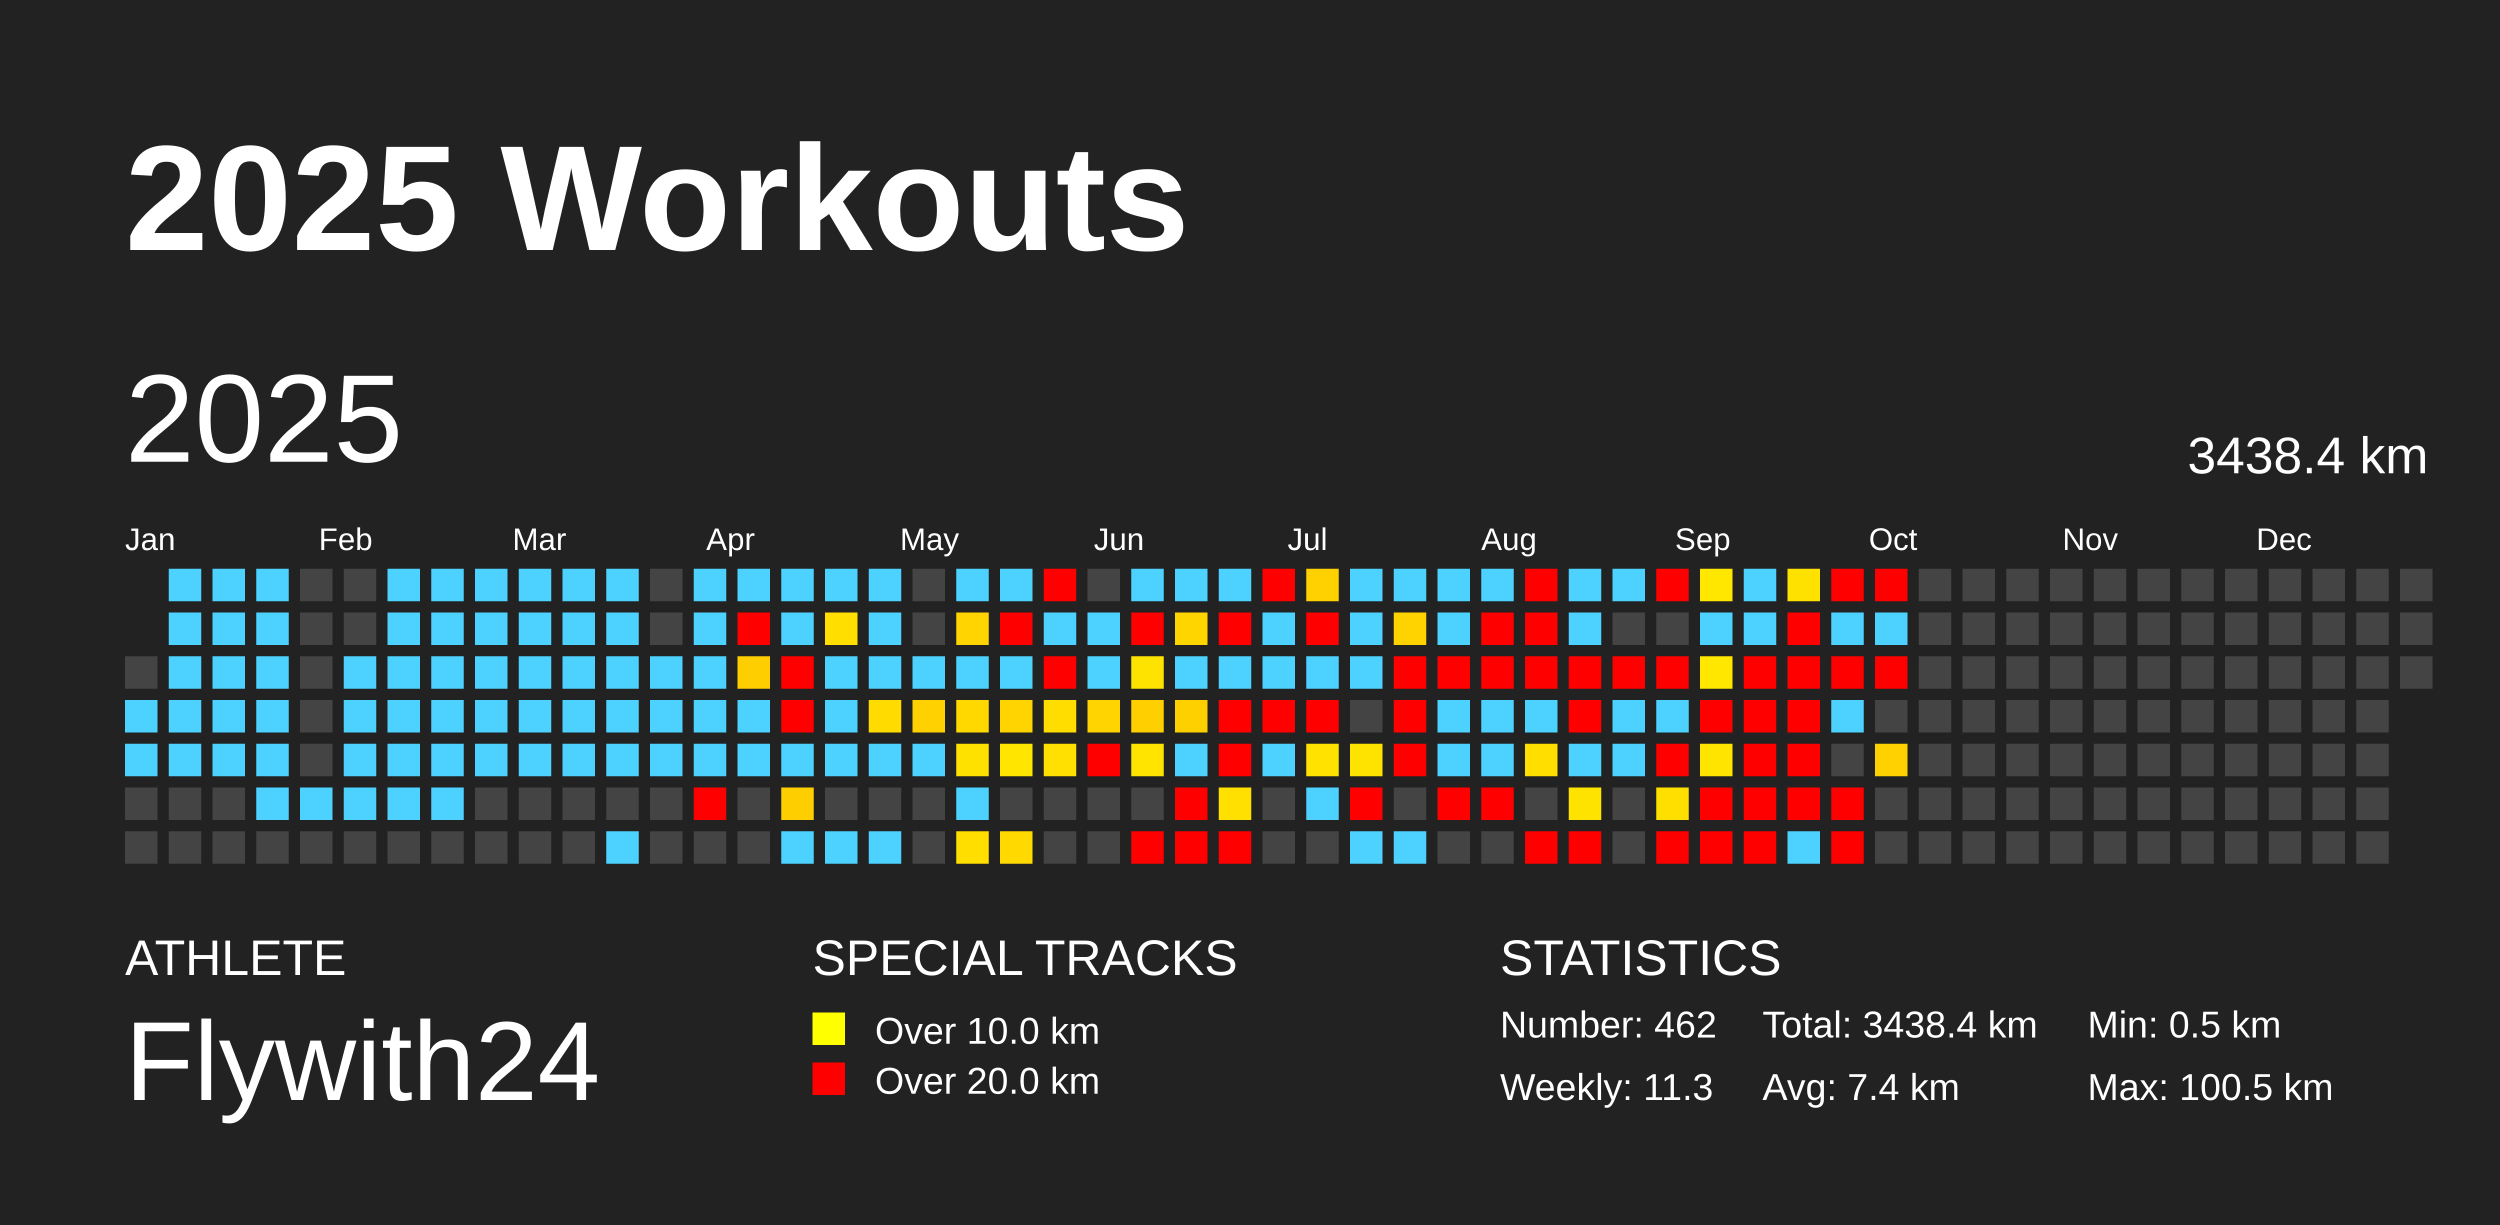
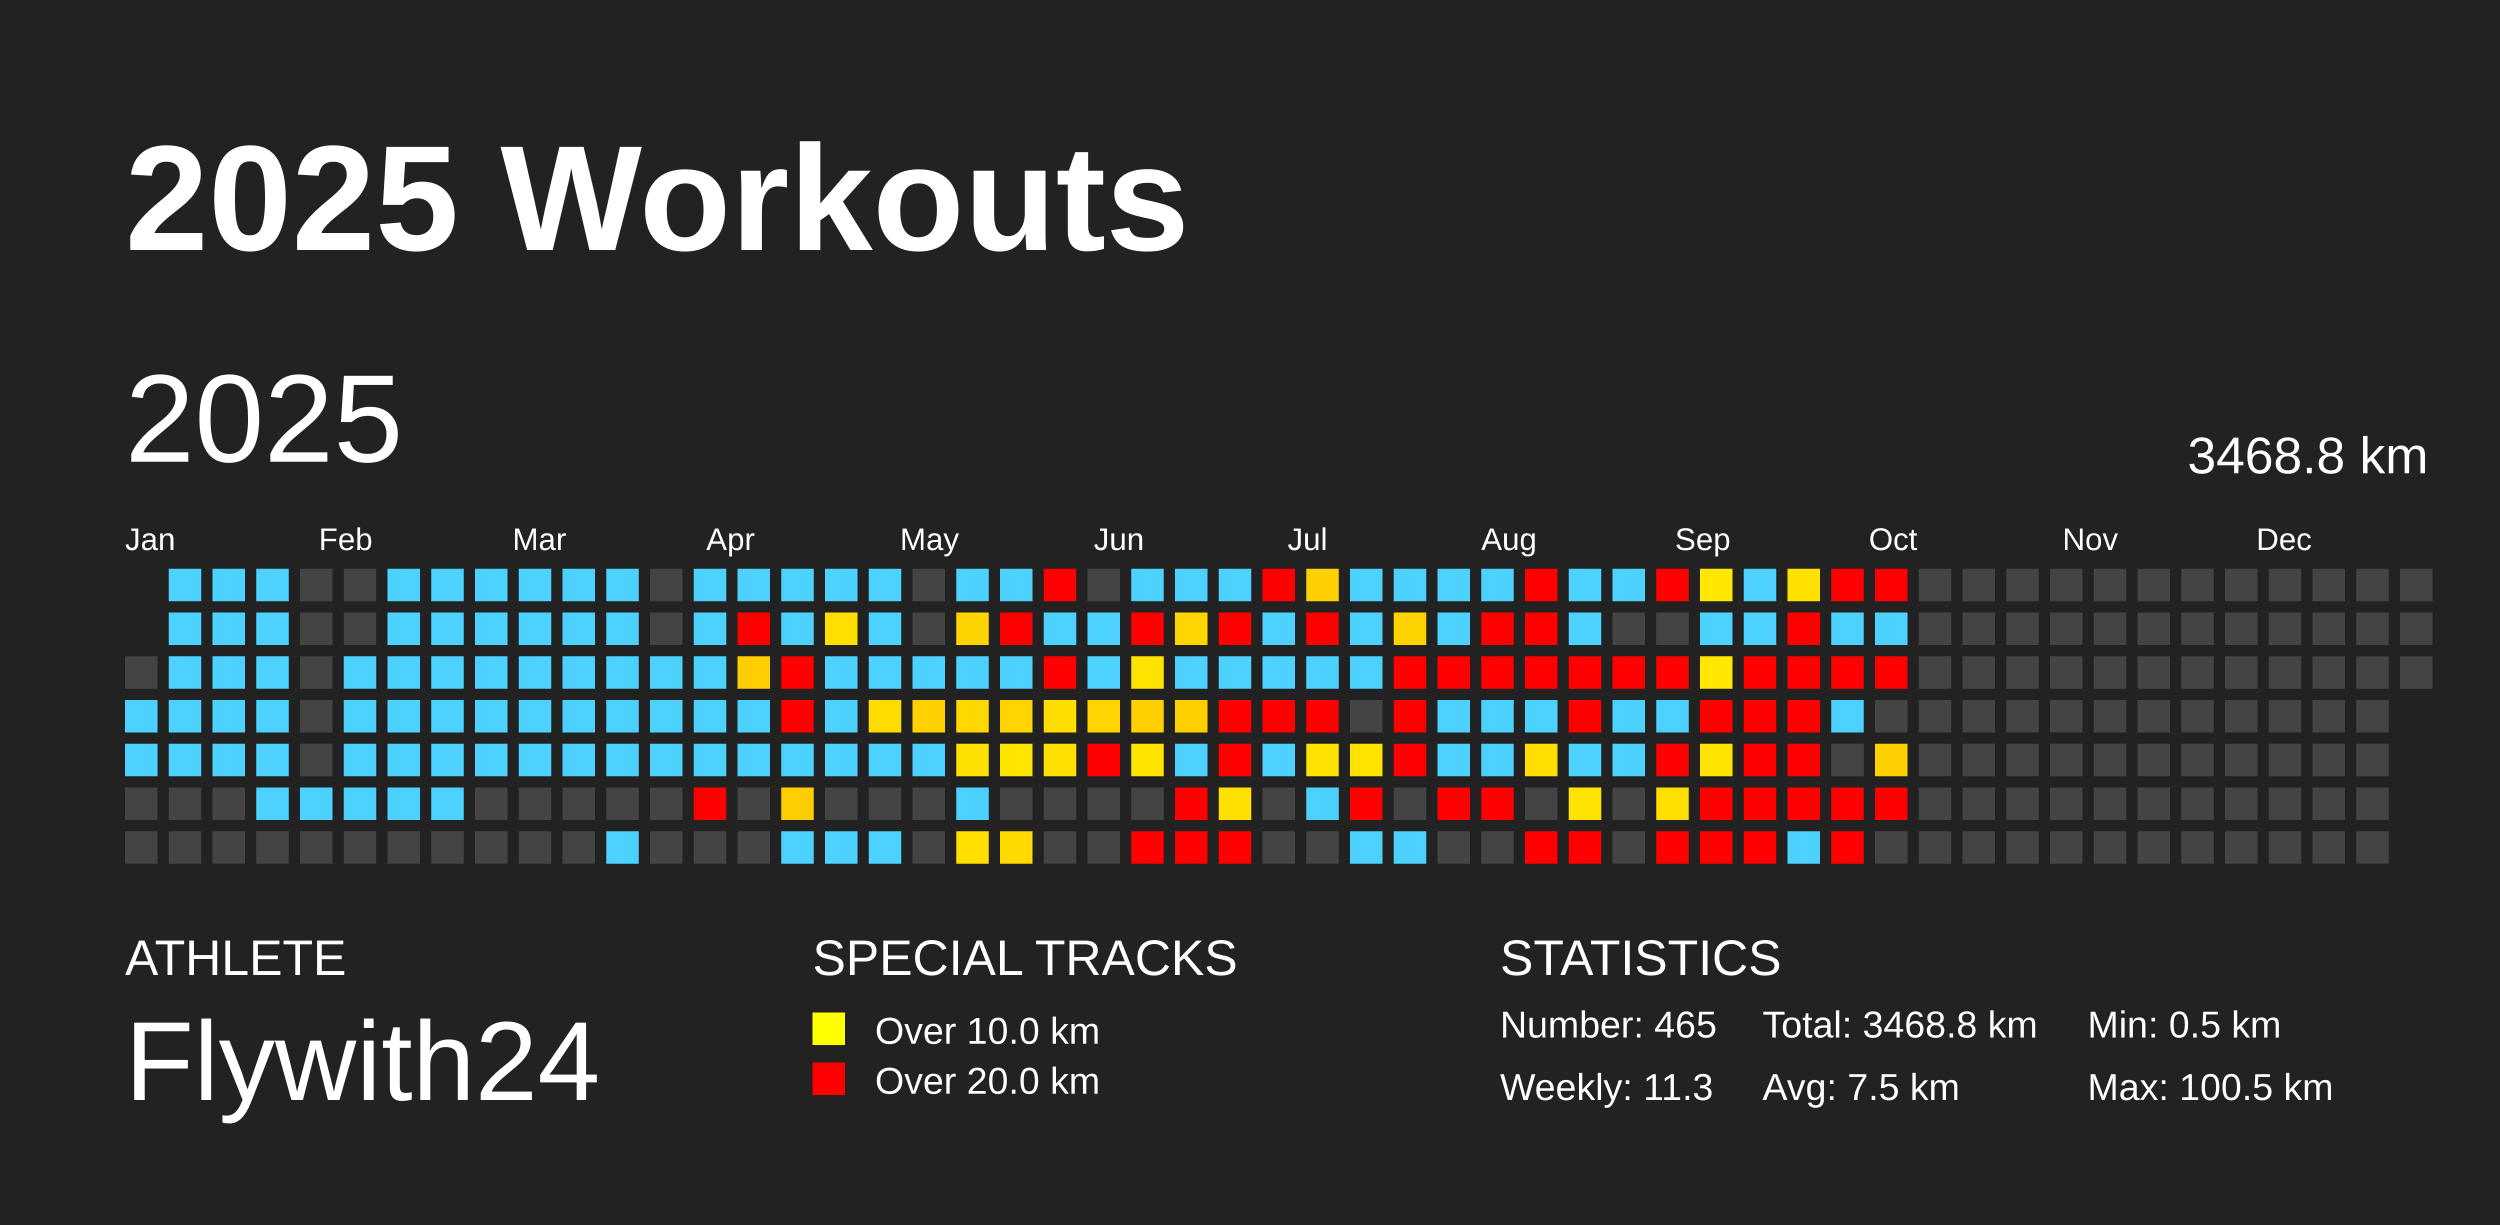
<svg xmlns="http://www.w3.org/2000/svg" baseProfile="full" height="98mm" version="1.1" viewBox="0,0,200,98" width="200mm">
  <defs />
  <rect fill="#222222" height="98" width="200" x="0" y="0" />
  <text fill="#FFFFFF" style="font-size:12px; font-family:Arial; font-weight:bold;" x="10" y="20">2025 Workouts</text>
  <text fill="#FFFFFF" style="font-size:4px; font-family:Arial" x="10" y="78">ATHLETE</text>
  <text fill="#FFFFFF" style="font-size:9px; font-family:Arial" x="10" y="88">Flywith24</text>
  <text fill="#FFFFFF" style="font-size:4px; font-family:Arial" x="65" y="78">SPECIAL TRACKS</text>
  <rect fill="yellow" height="2.6" width="2.6" x="65" y="81" />
  <text fill="#FFFFFF" style="font-size:3px; font-family:Arial" x="70" y="83.5">Over 10.0 km</text>
  <rect fill="red" height="2.6" width="2.6" x="65" y="85" />
  <text fill="#FFFFFF" style="font-size:3px; font-family:Arial" x="70" y="87.5">Over 20.0 km</text>
  <text fill="#FFFFFF" style="font-size:4px; font-family:Arial" x="120" y="78">STATISTICS</text>
-   <text fill="#FFFFFF" style="font-size:3px; font-family:Arial" x="120" y="83">Number: 462</text>
+   <text fill="#FFFFFF" style="font-size:3px; font-family:Arial" x="120" y="83">Number: 465</text>
  <text fill="#FFFFFF" style="font-size:3px; font-family:Arial" x="120" y="88">Weekly: 11.3</text>
-   <text fill="#FFFFFF" style="font-size:3px; font-family:Arial" x="141" y="83">Total: 3438.4 km</text>
-   <text fill="#FFFFFF" style="font-size:3px; font-family:Arial" x="141" y="88">Avg: 7.4 km</text>
+   <text fill="#FFFFFF" style="font-size:3px; font-family:Arial" x="141" y="83">Total: 3468.8 km</text>
+   <text fill="#FFFFFF" style="font-size:3px; font-family:Arial" x="141" y="88">Avg: 7.5 km</text>
  <text fill="#FFFFFF" style="font-size:3px; font-family:Arial" x="167" y="83">Min: 0.5 km</text>
  <text fill="#FFFFFF" style="font-size:3px; font-family:Arial" x="167" y="88">Max: 100.5 km</text>
  <text dominant-baseline="hanging" fill="#FFFFFF" style="font-size:10.0px; font-family:Arial;" x="10" y="30">2025</text>
-   <text dominant-baseline="hanging" fill="#FFFFFF" style="font-size:4.125px; font-family:Arial;" x="175" y="35">3438.4 km</text>
+   <text dominant-baseline="hanging" fill="#FFFFFF" style="font-size:4.125px; font-family:Arial;" x="175" y="35">3468.8 km</text>
  <text fill="#FFFFFF" style="font-size:2.5px; font-family:Arial" x="10.0" y="44">Jan</text>
  <text fill="#FFFFFF" style="font-size:2.5px; font-family:Arial" x="25.5" y="44">Feb</text>
  <text fill="#FFFFFF" style="font-size:2.5px; font-family:Arial" x="41.0" y="44">Mar</text>
  <text fill="#FFFFFF" style="font-size:2.5px; font-family:Arial" x="56.5" y="44">Apr</text>
  <text fill="#FFFFFF" style="font-size:2.5px; font-family:Arial" x="72.0" y="44">May</text>
  <text fill="#FFFFFF" style="font-size:2.5px; font-family:Arial" x="87.5" y="44">Jun</text>
  <text fill="#FFFFFF" style="font-size:2.5px; font-family:Arial" x="103.0" y="44">Jul</text>
  <text fill="#FFFFFF" style="font-size:2.5px; font-family:Arial" x="118.5" y="44">Aug</text>
  <text fill="#FFFFFF" style="font-size:2.5px; font-family:Arial" x="134.0" y="44">Sep</text>
  <text fill="#FFFFFF" style="font-size:2.5px; font-family:Arial" x="149.5" y="44">Oct</text>
  <text fill="#FFFFFF" style="font-size:2.5px; font-family:Arial" x="165.0" y="44">Nov</text>
  <text fill="#FFFFFF" style="font-size:2.5px; font-family:Arial" x="180.5" y="44">Dec</text>
  <rect fill="#444444" height="2.6" width="2.6" x="10.0" y="52.5" />
  <rect fill="#4dd2ff" height="2.6" width="2.6" x="10.0" y="56.0" />
  <rect fill="#4dd2ff" height="2.6" width="2.6" x="10.0" y="59.5" />
  <rect fill="#444444" height="2.6" width="2.6" x="10.0" y="63.0" />
  <rect fill="#444444" height="2.6" width="2.6" x="10.0" y="66.5" />
  <rect fill="#4dd2ff" height="2.6" width="2.6" x="13.5" y="45.5" />
  <rect fill="#4dd2ff" height="2.6" width="2.6" x="13.5" y="49.0" />
  <rect fill="#4dd2ff" height="2.6" width="2.6" x="13.5" y="52.5" />
  <rect fill="#4dd2ff" height="2.6" width="2.6" x="13.5" y="56.0" />
  <rect fill="#4dd2ff" height="2.6" width="2.6" x="13.5" y="59.5" />
  <rect fill="#444444" height="2.6" width="2.6" x="13.5" y="63.0" />
  <rect fill="#444444" height="2.6" width="2.6" x="13.5" y="66.5" />
  <rect fill="#4dd2ff" height="2.6" width="2.6" x="17.0" y="45.5" />
  <rect fill="#4dd2ff" height="2.6" width="2.6" x="17.0" y="49.0" />
  <rect fill="#4dd2ff" height="2.6" width="2.6" x="17.0" y="52.5" />
  <rect fill="#4dd2ff" height="2.6" width="2.6" x="17.0" y="56.0" />
  <rect fill="#4dd2ff" height="2.6" width="2.6" x="17.0" y="59.5" />
  <rect fill="#444444" height="2.6" width="2.6" x="17.0" y="63.0" />
  <rect fill="#444444" height="2.6" width="2.6" x="17.0" y="66.5" />
  <rect fill="#4dd2ff" height="2.6" width="2.6" x="20.5" y="45.5" />
  <rect fill="#4dd2ff" height="2.6" width="2.6" x="20.5" y="49.0" />
  <rect fill="#4dd2ff" height="2.6" width="2.6" x="20.5" y="52.5" />
  <rect fill="#4dd2ff" height="2.6" width="2.6" x="20.5" y="56.0" />
  <rect fill="#4dd2ff" height="2.6" width="2.6" x="20.5" y="59.5" />
  <rect fill="#4dd2ff" height="2.6" width="2.6" x="20.5" y="63.0" />
  <rect fill="#444444" height="2.6" width="2.6" x="20.5" y="66.5" />
  <rect fill="#444444" height="2.6" width="2.6" x="24.0" y="45.5" />
  <rect fill="#444444" height="2.6" width="2.6" x="24.0" y="49.0" />
  <rect fill="#444444" height="2.6" width="2.6" x="24.0" y="52.5" />
  <rect fill="#444444" height="2.6" width="2.6" x="24.0" y="56.0" />
  <rect fill="#444444" height="2.6" width="2.6" x="24.0" y="59.5" />
  <rect fill="#4dd2ff" height="2.6" width="2.6" x="24.0" y="63.0" />
  <rect fill="#444444" height="2.6" width="2.6" x="24.0" y="66.5" />
  <rect fill="#444444" height="2.6" width="2.6" x="27.5" y="45.5" />
  <rect fill="#444444" height="2.6" width="2.6" x="27.5" y="49.0" />
  <rect fill="#4dd2ff" height="2.6" width="2.6" x="27.5" y="52.5" />
  <rect fill="#4dd2ff" height="2.6" width="2.6" x="27.5" y="56.0" />
  <rect fill="#4dd2ff" height="2.6" width="2.6" x="27.5" y="59.5" />
  <rect fill="#4dd2ff" height="2.6" width="2.6" x="27.5" y="63.0" />
  <rect fill="#444444" height="2.6" width="2.6" x="27.5" y="66.5" />
  <rect fill="#4dd2ff" height="2.6" width="2.6" x="31.0" y="45.5" />
  <rect fill="#4dd2ff" height="2.6" width="2.6" x="31.0" y="49.0" />
  <rect fill="#4dd2ff" height="2.6" width="2.6" x="31.0" y="52.5" />
  <rect fill="#4dd2ff" height="2.6" width="2.6" x="31.0" y="56.0" />
  <rect fill="#4dd2ff" height="2.6" width="2.6" x="31.0" y="59.5" />
  <rect fill="#4dd2ff" height="2.6" width="2.6" x="31.0" y="63.0" />
  <rect fill="#444444" height="2.6" width="2.6" x="31.0" y="66.5" />
  <rect fill="#4dd2ff" height="2.6" width="2.6" x="34.5" y="45.5" />
  <rect fill="#4dd2ff" height="2.6" width="2.6" x="34.5" y="49.0" />
  <rect fill="#4dd2ff" height="2.6" width="2.6" x="34.5" y="52.5" />
  <rect fill="#4dd2ff" height="2.6" width="2.6" x="34.5" y="56.0" />
  <rect fill="#4dd2ff" height="2.6" width="2.6" x="34.5" y="59.5" />
  <rect fill="#4dd2ff" height="2.6" width="2.6" x="34.5" y="63.0" />
  <rect fill="#444444" height="2.6" width="2.6" x="34.5" y="66.5" />
  <rect fill="#4dd2ff" height="2.6" width="2.6" x="38.0" y="45.5" />
  <rect fill="#4dd2ff" height="2.6" width="2.6" x="38.0" y="49.0" />
  <rect fill="#4dd2ff" height="2.6" width="2.6" x="38.0" y="52.5" />
  <rect fill="#4dd2ff" height="2.6" width="2.6" x="38.0" y="56.0" />
  <rect fill="#4dd2ff" height="2.6" width="2.6" x="38.0" y="59.5" />
  <rect fill="#444444" height="2.6" width="2.6" x="38.0" y="63.0" />
  <rect fill="#444444" height="2.6" width="2.6" x="38.0" y="66.5" />
  <rect fill="#4dd2ff" height="2.6" width="2.6" x="41.5" y="45.5" />
  <rect fill="#4dd2ff" height="2.6" width="2.6" x="41.5" y="49.0" />
  <rect fill="#4dd2ff" height="2.6" width="2.6" x="41.5" y="52.5" />
  <rect fill="#4dd2ff" height="2.6" width="2.6" x="41.5" y="56.0" />
  <rect fill="#4dd2ff" height="2.6" width="2.6" x="41.5" y="59.5" />
  <rect fill="#444444" height="2.6" width="2.6" x="41.5" y="63.0" />
  <rect fill="#444444" height="2.6" width="2.6" x="41.5" y="66.5" />
  <rect fill="#4dd2ff" height="2.6" width="2.6" x="45.0" y="45.5" />
  <rect fill="#4dd2ff" height="2.6" width="2.6" x="45.0" y="49.0" />
  <rect fill="#4dd2ff" height="2.6" width="2.6" x="45.0" y="52.5" />
  <rect fill="#4dd2ff" height="2.6" width="2.6" x="45.0" y="56.0" />
  <rect fill="#4dd2ff" height="2.6" width="2.6" x="45.0" y="59.5" />
  <rect fill="#444444" height="2.6" width="2.6" x="45.0" y="63.0" />
  <rect fill="#444444" height="2.6" width="2.6" x="45.0" y="66.5" />
  <rect fill="#4dd2ff" height="2.6" width="2.6" x="48.5" y="45.5" />
  <rect fill="#4dd2ff" height="2.6" width="2.6" x="48.5" y="49.0" />
  <rect fill="#4dd2ff" height="2.6" width="2.6" x="48.5" y="52.5" />
  <rect fill="#4dd2ff" height="2.6" width="2.6" x="48.5" y="56.0" />
  <rect fill="#4dd2ff" height="2.6" width="2.6" x="48.5" y="59.5" />
  <rect fill="#444444" height="2.6" width="2.6" x="48.5" y="63.0" />
  <rect fill="#4dd2ff" height="2.6" width="2.6" x="48.5" y="66.5" />
  <rect fill="#444444" height="2.6" width="2.6" x="52.0" y="45.5" />
  <rect fill="#444444" height="2.6" width="2.6" x="52.0" y="49.0" />
  <rect fill="#4dd2ff" height="2.6" width="2.6" x="52.0" y="52.5" />
  <rect fill="#4dd2ff" height="2.6" width="2.6" x="52.0" y="56.0" />
  <rect fill="#4dd2ff" height="2.6" width="2.6" x="52.0" y="59.5" />
  <rect fill="#444444" height="2.6" width="2.6" x="52.0" y="63.0" />
  <rect fill="#444444" height="2.6" width="2.6" x="52.0" y="66.5" />
  <rect fill="#4dd2ff" height="2.6" width="2.6" x="55.5" y="45.5" />
  <rect fill="#4dd2ff" height="2.6" width="2.6" x="55.5" y="49.0" />
  <rect fill="#4dd2ff" height="2.6" width="2.6" x="55.5" y="52.5" />
  <rect fill="#4dd2ff" height="2.6" width="2.6" x="55.5" y="56.0" />
  <rect fill="#4dd2ff" height="2.6" width="2.6" x="55.5" y="59.5" />
  <rect fill="red" height="2.6" width="2.6" x="55.5" y="63.0" />
  <rect fill="#444444" height="2.6" width="2.6" x="55.5" y="66.5" />
  <rect fill="#4dd2ff" height="2.6" width="2.6" x="59.0" y="45.5" />
  <rect fill="red" height="2.6" width="2.6" x="59.0" y="49.0" />
  <rect fill="#ffce00" height="2.6" width="2.6" x="59.0" y="52.5" />
  <rect fill="#4dd2ff" height="2.6" width="2.6" x="59.0" y="56.0" />
  <rect fill="#4dd2ff" height="2.6" width="2.6" x="59.0" y="59.5" />
  <rect fill="#444444" height="2.6" width="2.6" x="59.0" y="63.0" />
  <rect fill="#444444" height="2.6" width="2.6" x="59.0" y="66.5" />
  <rect fill="#4dd2ff" height="2.6" width="2.6" x="62.5" y="45.5" />
  <rect fill="#4dd2ff" height="2.6" width="2.6" x="62.5" y="49.0" />
  <rect fill="red" height="2.6" width="2.6" x="62.5" y="52.5" />
  <rect fill="red" height="2.6" width="2.6" x="62.5" y="56.0" />
  <rect fill="#4dd2ff" height="2.6" width="2.6" x="62.5" y="59.5" />
  <rect fill="#ffce00" height="2.6" width="2.6" x="62.5" y="63.0" />
  <rect fill="#4dd2ff" height="2.6" width="2.6" x="62.5" y="66.5" />
  <rect fill="#4dd2ff" height="2.6" width="2.6" x="66.0" y="45.5" />
  <rect fill="#ffde00" height="2.6" width="2.6" x="66.0" y="49.0" />
  <rect fill="#4dd2ff" height="2.6" width="2.6" x="66.0" y="52.5" />
  <rect fill="#4dd2ff" height="2.6" width="2.6" x="66.0" y="56.0" />
  <rect fill="#4dd2ff" height="2.6" width="2.6" x="66.0" y="59.5" />
  <rect fill="#444444" height="2.6" width="2.6" x="66.0" y="63.0" />
  <rect fill="#4dd2ff" height="2.6" width="2.6" x="66.0" y="66.5" />
  <rect fill="#4dd2ff" height="2.6" width="2.6" x="69.5" y="45.5" />
  <rect fill="#4dd2ff" height="2.6" width="2.6" x="69.5" y="49.0" />
  <rect fill="#4dd2ff" height="2.6" width="2.6" x="69.5" y="52.5" />
  <rect fill="#ffdb00" height="2.6" width="2.6" x="69.5" y="56.0" />
  <rect fill="#4dd2ff" height="2.6" width="2.6" x="69.5" y="59.5" />
  <rect fill="#444444" height="2.6" width="2.6" x="69.5" y="63.0" />
  <rect fill="#4dd2ff" height="2.6" width="2.6" x="69.5" y="66.5" />
  <rect fill="#444444" height="2.6" width="2.6" x="73.0" y="45.5" />
  <rect fill="#444444" height="2.6" width="2.6" x="73.0" y="49.0" />
  <rect fill="#4dd2ff" height="2.6" width="2.6" x="73.0" y="52.5" />
  <rect fill="#ffd100" height="2.6" width="2.6" x="73.0" y="56.0" />
  <rect fill="#4dd2ff" height="2.6" width="2.6" x="73.0" y="59.5" />
  <rect fill="#444444" height="2.6" width="2.6" x="73.0" y="63.0" />
  <rect fill="#444444" height="2.6" width="2.6" x="73.0" y="66.5" />
  <rect fill="#4dd2ff" height="2.6" width="2.6" x="76.5" y="45.5" />
  <rect fill="#ffd400" height="2.6" width="2.6" x="76.5" y="49.0" />
  <rect fill="#4dd2ff" height="2.6" width="2.6" x="76.5" y="52.5" />
  <rect fill="#ffd800" height="2.6" width="2.6" x="76.5" y="56.0" />
  <rect fill="#ffe100" height="2.6" width="2.6" x="76.5" y="59.5" />
  <rect fill="#4dd2ff" height="2.6" width="2.6" x="76.5" y="63.0" />
  <rect fill="#ffde00" height="2.6" width="2.6" x="76.5" y="66.5" />
  <rect fill="#4dd2ff" height="2.6" width="2.6" x="80.0" y="45.5" />
  <rect fill="red" height="2.6" width="2.6" x="80.0" y="49.0" />
  <rect fill="#4dd2ff" height="2.6" width="2.6" x="80.0" y="52.5" />
  <rect fill="#ffd400" height="2.6" width="2.6" x="80.0" y="56.0" />
  <rect fill="#ffe500" height="2.6" width="2.6" x="80.0" y="59.5" />
  <rect fill="#444444" height="2.6" width="2.6" x="80.0" y="63.0" />
  <rect fill="#ffd900" height="2.6" width="2.6" x="80.0" y="66.5" />
  <rect fill="red" height="2.6" width="2.6" x="83.5" y="45.5" />
  <rect fill="#4dd2ff" height="2.6" width="2.6" x="83.5" y="49.0" />
  <rect fill="red" height="2.6" width="2.6" x="83.5" y="52.5" />
  <rect fill="#ffdd00" height="2.6" width="2.6" x="83.5" y="56.0" />
  <rect fill="#ffe000" height="2.6" width="2.6" x="83.5" y="59.5" />
  <rect fill="#444444" height="2.6" width="2.6" x="83.5" y="63.0" />
  <rect fill="#444444" height="2.6" width="2.6" x="83.5" y="66.5" />
  <rect fill="#444444" height="2.6" width="2.6" x="87.0" y="45.5" />
  <rect fill="#4dd2ff" height="2.6" width="2.6" x="87.0" y="49.0" />
  <rect fill="#4dd2ff" height="2.6" width="2.6" x="87.0" y="52.5" />
  <rect fill="#ffd400" height="2.6" width="2.6" x="87.0" y="56.0" />
  <rect fill="red" height="2.6" width="2.6" x="87.0" y="59.5" />
  <rect fill="#444444" height="2.6" width="2.6" x="87.0" y="63.0" />
  <rect fill="#444444" height="2.6" width="2.6" x="87.0" y="66.5" />
  <rect fill="#4dd2ff" height="2.6" width="2.6" x="90.5" y="45.5" />
  <rect fill="red" height="2.6" width="2.6" x="90.5" y="49.0" />
  <rect fill="#ffe300" height="2.6" width="2.6" x="90.5" y="52.5" />
  <rect fill="#ffcf00" height="2.6" width="2.6" x="90.5" y="56.0" />
  <rect fill="#ffe400" height="2.6" width="2.6" x="90.5" y="59.5" />
  <rect fill="#444444" height="2.6" width="2.6" x="90.5" y="63.0" />
  <rect fill="red" height="2.6" width="2.6" x="90.5" y="66.5" />
  <rect fill="#4dd2ff" height="2.6" width="2.6" x="94.0" y="45.5" />
  <rect fill="#ffd500" height="2.6" width="2.6" x="94.0" y="49.0" />
  <rect fill="#4dd2ff" height="2.6" width="2.6" x="94.0" y="52.5" />
  <rect fill="#ffd000" height="2.6" width="2.6" x="94.0" y="56.0" />
  <rect fill="#4dd2ff" height="2.6" width="2.6" x="94.0" y="59.5" />
  <rect fill="red" height="2.6" width="2.6" x="94.0" y="63.0" />
  <rect fill="red" height="2.6" width="2.6" x="94.0" y="66.5" />
  <rect fill="#4dd2ff" height="2.6" width="2.6" x="97.5" y="45.5" />
  <rect fill="red" height="2.6" width="2.6" x="97.5" y="49.0" />
  <rect fill="#4dd2ff" height="2.6" width="2.6" x="97.5" y="52.5" />
  <rect fill="red" height="2.6" width="2.6" x="97.5" y="56.0" />
  <rect fill="red" height="2.6" width="2.6" x="97.5" y="59.5" />
  <rect fill="#ffe000" height="2.6" width="2.6" x="97.5" y="63.0" />
  <rect fill="red" height="2.6" width="2.6" x="97.5" y="66.5" />
  <rect fill="red" height="2.6" width="2.6" x="101.0" y="45.5" />
  <rect fill="#4dd2ff" height="2.6" width="2.6" x="101.0" y="49.0" />
  <rect fill="#4dd2ff" height="2.6" width="2.6" x="101.0" y="52.5" />
  <rect fill="red" height="2.6" width="2.6" x="101.0" y="56.0" />
  <rect fill="#4dd2ff" height="2.6" width="2.6" x="101.0" y="59.5" />
  <rect fill="#444444" height="2.6" width="2.6" x="101.0" y="63.0" />
  <rect fill="#444444" height="2.6" width="2.6" x="101.0" y="66.5" />
  <rect fill="#ffd100" height="2.6" width="2.6" x="104.5" y="45.5" />
  <rect fill="red" height="2.6" width="2.6" x="104.5" y="49.0" />
  <rect fill="#4dd2ff" height="2.6" width="2.6" x="104.5" y="52.5" />
  <rect fill="red" height="2.6" width="2.6" x="104.5" y="56.0" />
  <rect fill="#ffe200" height="2.6" width="2.6" x="104.5" y="59.5" />
  <rect fill="#4dd2ff" height="2.6" width="2.6" x="104.5" y="63.0" />
  <rect fill="#444444" height="2.6" width="2.6" x="104.5" y="66.5" />
  <rect fill="#4dd2ff" height="2.6" width="2.6" x="108.0" y="45.5" />
  <rect fill="#4dd2ff" height="2.6" width="2.6" x="108.0" y="49.0" />
  <rect fill="#4dd2ff" height="2.6" width="2.6" x="108.0" y="52.5" />
  <rect fill="#444444" height="2.6" width="2.6" x="108.0" y="56.0" />
  <rect fill="#ffe300" height="2.6" width="2.6" x="108.0" y="59.5" />
  <rect fill="red" height="2.6" width="2.6" x="108.0" y="63.0" />
  <rect fill="#4dd2ff" height="2.6" width="2.6" x="108.0" y="66.5" />
  <rect fill="#4dd2ff" height="2.6" width="2.6" x="111.5" y="45.5" />
  <rect fill="#ffd300" height="2.6" width="2.6" x="111.5" y="49.0" />
  <rect fill="red" height="2.6" width="2.6" x="111.5" y="52.5" />
  <rect fill="red" height="2.6" width="2.6" x="111.5" y="56.0" />
  <rect fill="red" height="2.6" width="2.6" x="111.5" y="59.5" />
  <rect fill="#444444" height="2.6" width="2.6" x="111.5" y="63.0" />
  <rect fill="#4dd2ff" height="2.6" width="2.6" x="111.5" y="66.5" />
  <rect fill="#4dd2ff" height="2.6" width="2.6" x="115.0" y="45.5" />
  <rect fill="#4dd2ff" height="2.6" width="2.6" x="115.0" y="49.0" />
  <rect fill="red" height="2.6" width="2.6" x="115.0" y="52.5" />
  <rect fill="#4dd2ff" height="2.6" width="2.6" x="115.0" y="56.0" />
  <rect fill="#4dd2ff" height="2.6" width="2.6" x="115.0" y="59.5" />
  <rect fill="red" height="2.6" width="2.6" x="115.0" y="63.0" />
  <rect fill="#444444" height="2.6" width="2.6" x="115.0" y="66.5" />
  <rect fill="#4dd2ff" height="2.6" width="2.6" x="118.5" y="45.5" />
  <rect fill="red" height="2.6" width="2.6" x="118.5" y="49.0" />
  <rect fill="red" height="2.6" width="2.6" x="118.5" y="52.5" />
  <rect fill="#4dd2ff" height="2.6" width="2.6" x="118.5" y="56.0" />
  <rect fill="#4dd2ff" height="2.6" width="2.6" x="118.5" y="59.5" />
  <rect fill="red" height="2.6" width="2.6" x="118.5" y="63.0" />
  <rect fill="#444444" height="2.6" width="2.6" x="118.5" y="66.5" />
  <rect fill="red" height="2.6" width="2.6" x="122.0" y="45.5" />
  <rect fill="red" height="2.6" width="2.6" x="122.0" y="49.0" />
  <rect fill="red" height="2.6" width="2.6" x="122.0" y="52.5" />
  <rect fill="#4dd2ff" height="2.6" width="2.6" x="122.0" y="56.0" />
  <rect fill="#ffde00" height="2.6" width="2.6" x="122.0" y="59.5" />
  <rect fill="#444444" height="2.6" width="2.6" x="122.0" y="63.0" />
  <rect fill="red" height="2.6" width="2.6" x="122.0" y="66.5" />
  <rect fill="#4dd2ff" height="2.6" width="2.6" x="125.5" y="45.5" />
  <rect fill="#4dd2ff" height="2.6" width="2.6" x="125.5" y="49.0" />
  <rect fill="red" height="2.6" width="2.6" x="125.5" y="52.5" />
  <rect fill="red" height="2.6" width="2.6" x="125.5" y="56.0" />
  <rect fill="#4dd2ff" height="2.6" width="2.6" x="125.5" y="59.5" />
  <rect fill="#ffe300" height="2.6" width="2.6" x="125.5" y="63.0" />
  <rect fill="red" height="2.6" width="2.6" x="125.5" y="66.5" />
  <rect fill="#4dd2ff" height="2.6" width="2.6" x="129.0" y="45.5" />
  <rect fill="#444444" height="2.6" width="2.6" x="129.0" y="49.0" />
  <rect fill="red" height="2.6" width="2.6" x="129.0" y="52.5" />
  <rect fill="#4dd2ff" height="2.6" width="2.6" x="129.0" y="56.0" />
  <rect fill="#4dd2ff" height="2.6" width="2.6" x="129.0" y="59.5" />
  <rect fill="#444444" height="2.6" width="2.6" x="129.0" y="63.0" />
  <rect fill="#444444" height="2.6" width="2.6" x="129.0" y="66.5" />
  <rect fill="red" height="2.6" width="2.6" x="132.5" y="45.5" />
  <rect fill="#444444" height="2.6" width="2.6" x="132.5" y="49.0" />
  <rect fill="red" height="2.6" width="2.6" x="132.5" y="52.5" />
  <rect fill="#4dd2ff" height="2.6" width="2.6" x="132.5" y="56.0" />
  <rect fill="red" height="2.6" width="2.6" x="132.5" y="59.5" />
  <rect fill="#ffdf00" height="2.6" width="2.6" x="132.5" y="63.0" />
  <rect fill="red" height="2.6" width="2.6" x="132.5" y="66.5" />
  <rect fill="#ffe700" height="2.6" width="2.6" x="136.0" y="45.5" />
  <rect fill="#4dd2ff" height="2.6" width="2.6" x="136.0" y="49.0" />
  <rect fill="#ffe700" height="2.6" width="2.6" x="136.0" y="52.5" />
  <rect fill="red" height="2.6" width="2.6" x="136.0" y="56.0" />
  <rect fill="#ffe400" height="2.6" width="2.6" x="136.0" y="59.5" />
  <rect fill="red" height="2.6" width="2.6" x="136.0" y="63.0" />
  <rect fill="red" height="2.6" width="2.6" x="136.0" y="66.5" />
  <rect fill="#4dd2ff" height="2.6" width="2.6" x="139.5" y="45.5" />
  <rect fill="#4dd2ff" height="2.6" width="2.6" x="139.5" y="49.0" />
  <rect fill="red" height="2.6" width="2.6" x="139.5" y="52.5" />
  <rect fill="red" height="2.6" width="2.6" x="139.5" y="56.0" />
  <rect fill="red" height="2.6" width="2.6" x="139.5" y="59.5" />
  <rect fill="red" height="2.6" width="2.6" x="139.5" y="63.0" />
  <rect fill="red" height="2.6" width="2.6" x="139.5" y="66.5" />
  <rect fill="#ffe100" height="2.6" width="2.6" x="143.0" y="45.5" />
  <rect fill="red" height="2.6" width="2.6" x="143.0" y="49.0" />
  <rect fill="red" height="2.6" width="2.6" x="143.0" y="52.5" />
  <rect fill="red" height="2.6" width="2.6" x="143.0" y="56.0" />
  <rect fill="red" height="2.6" width="2.6" x="143.0" y="59.5" />
  <rect fill="red" height="2.6" width="2.6" x="143.0" y="63.0" />
  <rect fill="#4dd2ff" height="2.6" width="2.6" x="143.0" y="66.5" />
  <rect fill="red" height="2.6" width="2.6" x="146.5" y="45.5" />
  <rect fill="#4dd2ff" height="2.6" width="2.6" x="146.5" y="49.0" />
  <rect fill="red" height="2.6" width="2.6" x="146.5" y="52.5" />
  <rect fill="#4dd2ff" height="2.6" width="2.6" x="146.5" y="56.0" />
  <rect fill="#444444" height="2.6" width="2.6" x="146.5" y="59.5" />
  <rect fill="red" height="2.6" width="2.6" x="146.5" y="63.0" />
  <rect fill="red" height="2.6" width="2.6" x="146.5" y="66.5" />
  <rect fill="red" height="2.6" width="2.6" x="150.0" y="45.5" />
  <rect fill="#4dd2ff" height="2.6" width="2.6" x="150.0" y="49.0" />
  <rect fill="red" height="2.6" width="2.6" x="150.0" y="52.5" />
  <rect fill="#444444" height="2.6" width="2.6" x="150.0" y="56.0" />
  <rect fill="#ffd100" height="2.6" width="2.6" x="150.0" y="59.5" />
-   <rect fill="#444444" height="2.6" width="2.6" x="150.0" y="63.0" />
+   <rect fill="red" height="2.6" width="2.6" x="150.0" y="63.0" />
  <rect fill="#444444" height="2.6" width="2.6" x="150.0" y="66.5" />
  <rect fill="#444444" height="2.6" width="2.6" x="153.5" y="45.5" />
  <rect fill="#444444" height="2.6" width="2.6" x="153.5" y="49.0" />
  <rect fill="#444444" height="2.6" width="2.6" x="153.5" y="52.5" />
  <rect fill="#444444" height="2.6" width="2.6" x="153.5" y="56.0" />
  <rect fill="#444444" height="2.6" width="2.6" x="153.5" y="59.5" />
  <rect fill="#444444" height="2.6" width="2.6" x="153.5" y="63.0" />
  <rect fill="#444444" height="2.6" width="2.6" x="153.5" y="66.5" />
  <rect fill="#444444" height="2.6" width="2.6" x="157.0" y="45.5" />
  <rect fill="#444444" height="2.6" width="2.6" x="157.0" y="49.0" />
  <rect fill="#444444" height="2.6" width="2.6" x="157.0" y="52.5" />
  <rect fill="#444444" height="2.6" width="2.6" x="157.0" y="56.0" />
  <rect fill="#444444" height="2.6" width="2.6" x="157.0" y="59.5" />
  <rect fill="#444444" height="2.6" width="2.6" x="157.0" y="63.0" />
  <rect fill="#444444" height="2.6" width="2.6" x="157.0" y="66.5" />
  <rect fill="#444444" height="2.6" width="2.6" x="160.5" y="45.5" />
  <rect fill="#444444" height="2.6" width="2.6" x="160.5" y="49.0" />
  <rect fill="#444444" height="2.6" width="2.6" x="160.5" y="52.5" />
  <rect fill="#444444" height="2.6" width="2.6" x="160.5" y="56.0" />
  <rect fill="#444444" height="2.6" width="2.6" x="160.5" y="59.5" />
  <rect fill="#444444" height="2.6" width="2.6" x="160.5" y="63.0" />
  <rect fill="#444444" height="2.6" width="2.6" x="160.5" y="66.5" />
  <rect fill="#444444" height="2.6" width="2.6" x="164.0" y="45.5" />
  <rect fill="#444444" height="2.6" width="2.6" x="164.0" y="49.0" />
  <rect fill="#444444" height="2.6" width="2.6" x="164.0" y="52.5" />
  <rect fill="#444444" height="2.6" width="2.6" x="164.0" y="56.0" />
  <rect fill="#444444" height="2.6" width="2.6" x="164.0" y="59.5" />
  <rect fill="#444444" height="2.6" width="2.6" x="164.0" y="63.0" />
  <rect fill="#444444" height="2.6" width="2.6" x="164.0" y="66.5" />
  <rect fill="#444444" height="2.6" width="2.6" x="167.5" y="45.5" />
  <rect fill="#444444" height="2.6" width="2.6" x="167.5" y="49.0" />
  <rect fill="#444444" height="2.6" width="2.6" x="167.5" y="52.5" />
  <rect fill="#444444" height="2.6" width="2.6" x="167.5" y="56.0" />
  <rect fill="#444444" height="2.6" width="2.6" x="167.5" y="59.5" />
  <rect fill="#444444" height="2.6" width="2.6" x="167.5" y="63.0" />
  <rect fill="#444444" height="2.6" width="2.6" x="167.5" y="66.5" />
  <rect fill="#444444" height="2.6" width="2.6" x="171.0" y="45.5" />
  <rect fill="#444444" height="2.6" width="2.6" x="171.0" y="49.0" />
  <rect fill="#444444" height="2.6" width="2.6" x="171.0" y="52.5" />
  <rect fill="#444444" height="2.6" width="2.6" x="171.0" y="56.0" />
  <rect fill="#444444" height="2.6" width="2.6" x="171.0" y="59.5" />
  <rect fill="#444444" height="2.6" width="2.6" x="171.0" y="63.0" />
  <rect fill="#444444" height="2.6" width="2.6" x="171.0" y="66.5" />
  <rect fill="#444444" height="2.6" width="2.6" x="174.5" y="45.5" />
  <rect fill="#444444" height="2.6" width="2.6" x="174.5" y="49.0" />
  <rect fill="#444444" height="2.6" width="2.6" x="174.5" y="52.5" />
  <rect fill="#444444" height="2.6" width="2.6" x="174.5" y="56.0" />
  <rect fill="#444444" height="2.6" width="2.6" x="174.5" y="59.5" />
  <rect fill="#444444" height="2.6" width="2.6" x="174.5" y="63.0" />
  <rect fill="#444444" height="2.6" width="2.6" x="174.5" y="66.5" />
  <rect fill="#444444" height="2.6" width="2.6" x="178.0" y="45.5" />
  <rect fill="#444444" height="2.6" width="2.6" x="178.0" y="49.0" />
  <rect fill="#444444" height="2.6" width="2.6" x="178.0" y="52.5" />
  <rect fill="#444444" height="2.6" width="2.6" x="178.0" y="56.0" />
  <rect fill="#444444" height="2.6" width="2.6" x="178.0" y="59.5" />
  <rect fill="#444444" height="2.6" width="2.6" x="178.0" y="63.0" />
  <rect fill="#444444" height="2.6" width="2.6" x="178.0" y="66.5" />
  <rect fill="#444444" height="2.6" width="2.6" x="181.5" y="45.5" />
  <rect fill="#444444" height="2.6" width="2.6" x="181.5" y="49.0" />
  <rect fill="#444444" height="2.6" width="2.6" x="181.5" y="52.5" />
  <rect fill="#444444" height="2.6" width="2.6" x="181.5" y="56.0" />
  <rect fill="#444444" height="2.6" width="2.6" x="181.5" y="59.5" />
  <rect fill="#444444" height="2.6" width="2.6" x="181.5" y="63.0" />
  <rect fill="#444444" height="2.6" width="2.6" x="181.5" y="66.5" />
  <rect fill="#444444" height="2.6" width="2.6" x="185.0" y="45.5" />
  <rect fill="#444444" height="2.6" width="2.6" x="185.0" y="49.0" />
  <rect fill="#444444" height="2.6" width="2.6" x="185.0" y="52.5" />
  <rect fill="#444444" height="2.6" width="2.6" x="185.0" y="56.0" />
  <rect fill="#444444" height="2.6" width="2.6" x="185.0" y="59.5" />
  <rect fill="#444444" height="2.6" width="2.6" x="185.0" y="63.0" />
  <rect fill="#444444" height="2.6" width="2.6" x="185.0" y="66.5" />
  <rect fill="#444444" height="2.6" width="2.6" x="188.5" y="45.5" />
  <rect fill="#444444" height="2.6" width="2.6" x="188.5" y="49.0" />
  <rect fill="#444444" height="2.6" width="2.6" x="188.5" y="52.5" />
  <rect fill="#444444" height="2.6" width="2.6" x="188.5" y="56.0" />
  <rect fill="#444444" height="2.6" width="2.6" x="188.5" y="59.5" />
  <rect fill="#444444" height="2.6" width="2.6" x="188.5" y="63.0" />
  <rect fill="#444444" height="2.6" width="2.6" x="188.5" y="66.5" />
  <rect fill="#444444" height="2.6" width="2.6" x="192.0" y="45.5" />
  <rect fill="#444444" height="2.6" width="2.6" x="192.0" y="49.0" />
  <rect fill="#444444" height="2.6" width="2.6" x="192.0" y="52.5" />
</svg>
